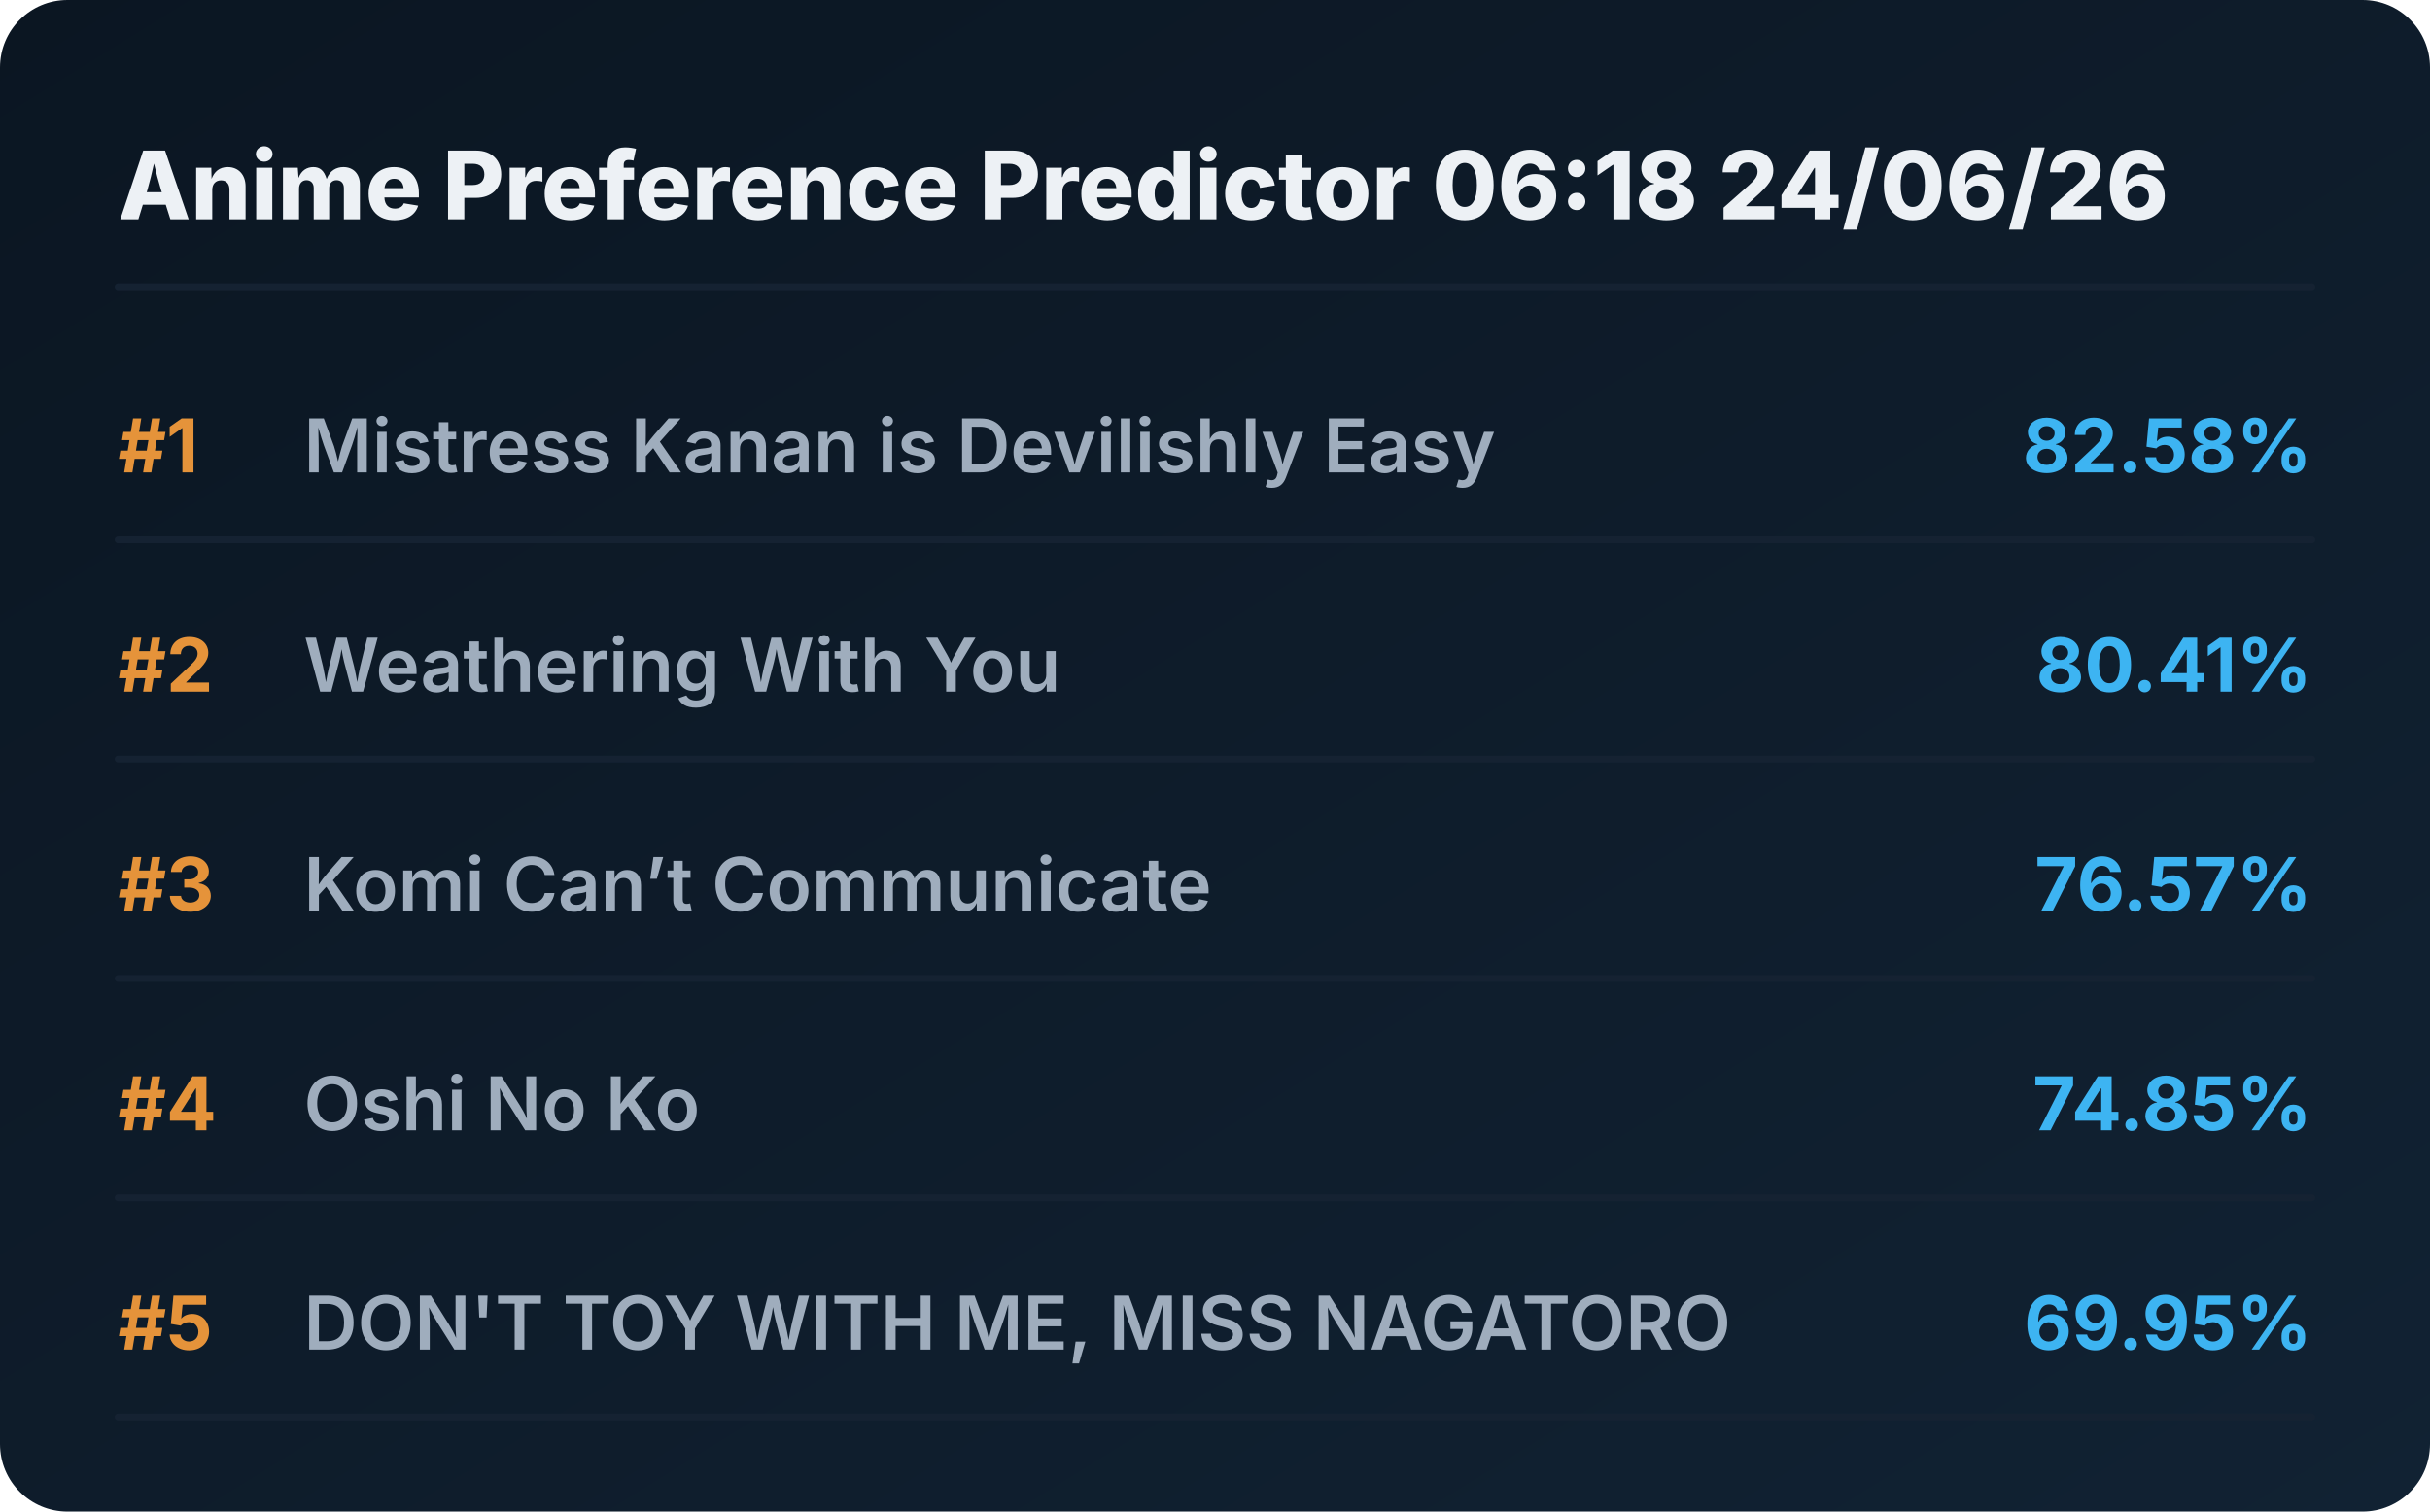
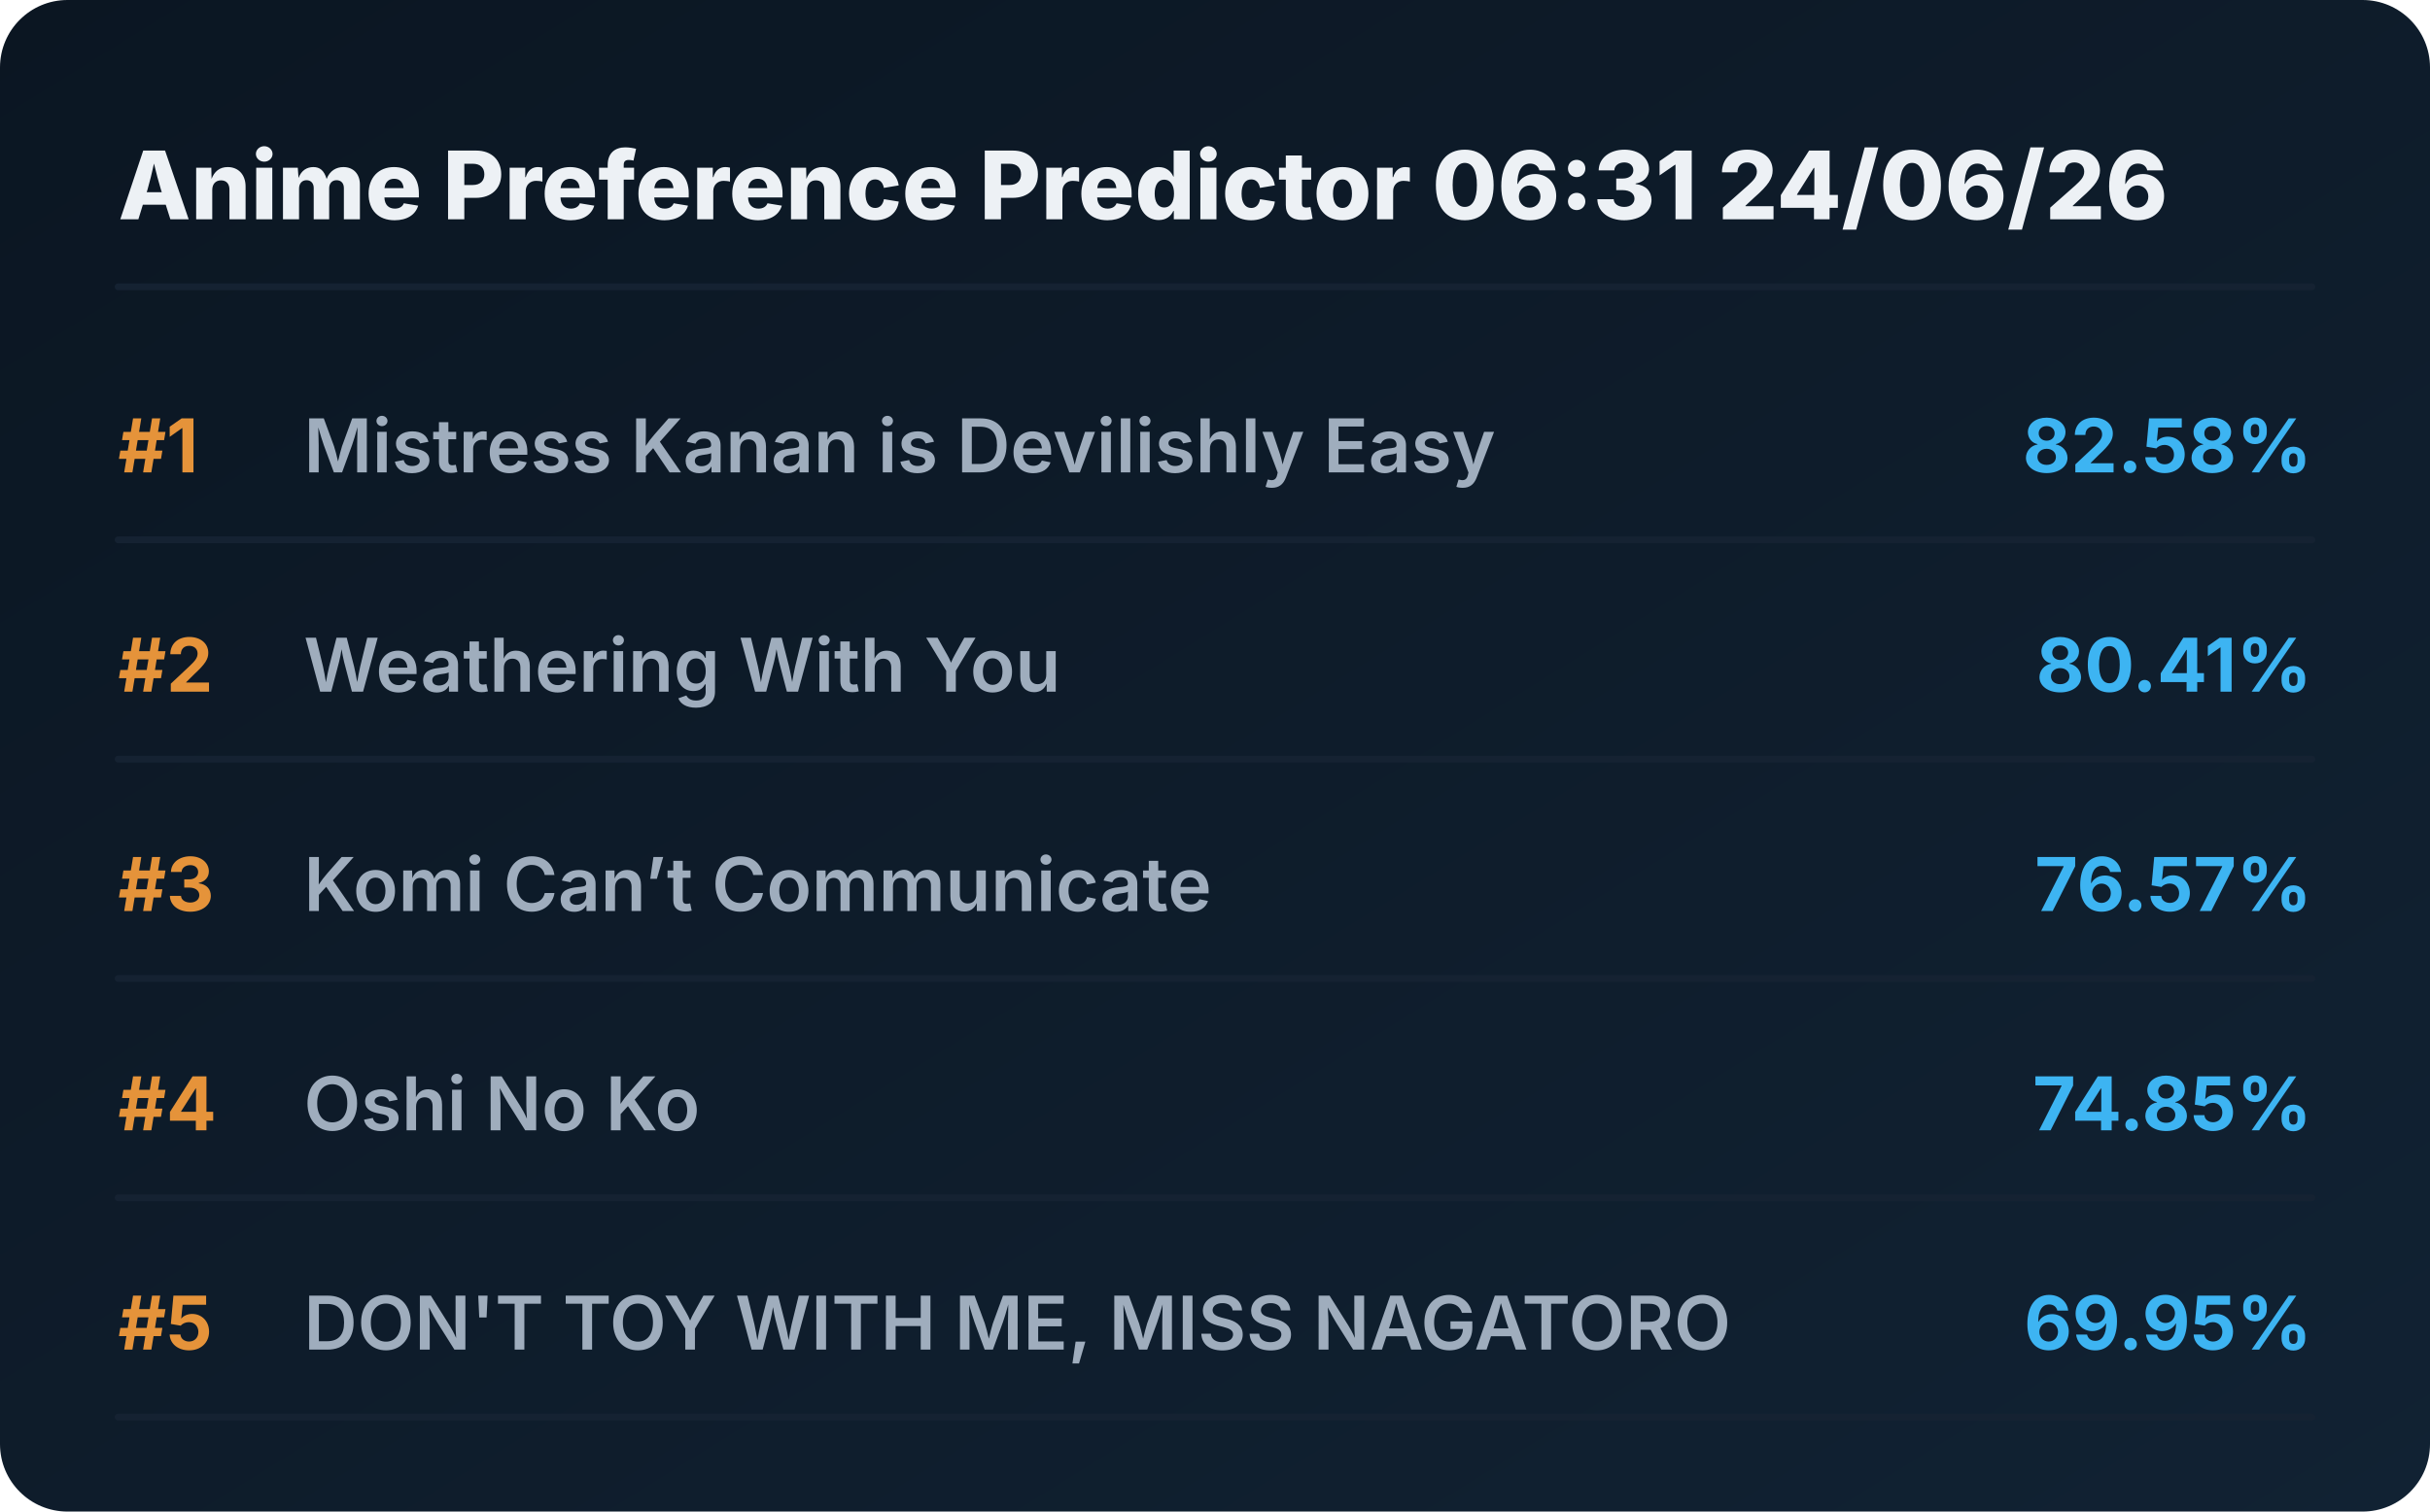
<svg xmlns="http://www.w3.org/2000/svg" viewBox="0 0 720 448" preserveAspectRatio="xMidYMid meet" style="width: 100%; height: auto; max-width: 720px;">
  <defs>
    <linearGradient id="boxGrad" x1="0%" y1="0%" x2="100%" y2="100%">
      <stop offset="0%" stop-color="#0b1622" />
      <stop offset="100%" stop-color="#112233" />
    </linearGradient>
    <clipPath id="titleClip">
      <rect x="90" y="0" width="510" height="100%" />
    </clipPath>
  </defs>
  <style>
    .bg { fill: url(#boxGrad); rx: 20px; }
    .header { font-family: 'Overpass', 'Inter', system-ui, sans-serif; font-weight: 800; font-size: 28px; fill: #edf1f5; }
    .rank { font-family: 'Overpass', 'Inter', system-ui, sans-serif; font-weight: 700; font-size: 22px; fill: #e5933a; }
    .title { font-family: 'Overpass', 'Inter', system-ui, sans-serif; font-weight: 600; font-size: 22px; fill: #9fadbd; }
    .score { font-family: 'Overpass', 'Inter', system-ui, sans-serif; font-weight: 700; font-size: 22px; fill: #3db4f2; }
    .line { stroke: #152232; stroke-width: 2; stroke-linecap: round; }
  </style>
  <rect class="bg" width="720" height="448" />
-   <text x="35" y="65" class="header">Anime Preference Predictor 06:18 24/06/26</text>
+   <text x="35" y="65" class="header">Anime Preference Predictor 06:31 24/06/26</text>
  <line x1="35" y1="85" x2="685" y2="85" class="line" />
  <g transform="translate(0, 0)">
    <text x="35" y="140" class="rank">#1</text>
    <text x="90" y="140" class="title">Mistress Kanan is Devilishly Easy</text>
    <text x="685" y="140" class="score" text-anchor="end">82.58%</text>
    <line x1="35" y1="160" x2="685" y2="160" class="line" />
  </g>
  <g transform="translate(0, 65)">
    <text x="35" y="140" class="rank">#2</text>
    <text x="90" y="140" class="title">Weathering With You</text>
    <text x="685" y="140" class="score" text-anchor="end">80.41%</text>
    <line x1="35" y1="160" x2="685" y2="160" class="line" />
  </g>
  <g transform="translate(0, 130)">
    <text x="35" y="140" class="rank">#3</text>
    <text x="90" y="140" class="title">Komi Can’t Communicate</text>
    <text x="685" y="140" class="score" text-anchor="end">76.57%</text>
    <line x1="35" y1="160" x2="685" y2="160" class="line" />
  </g>
  <g transform="translate(0, 195)">
    <text x="35" y="140" class="rank">#4</text>
    <text x="90" y="140" class="title">Oshi No Ko</text>
    <text x="685" y="140" class="score" text-anchor="end">74.85%</text>
    <line x1="35" y1="160" x2="685" y2="160" class="line" />
  </g>
  <g transform="translate(0, 260)">
    <text x="35" y="140" class="rank">#5</text>
    <text x="90" y="140" class="title">DON'T TOY WITH ME, MISS NAGATORO</text>
    <text x="685" y="140" class="score" text-anchor="end">69.95%</text>
    <line x1="35" y1="160" x2="685" y2="160" class="line" />
  </g>
</svg>
